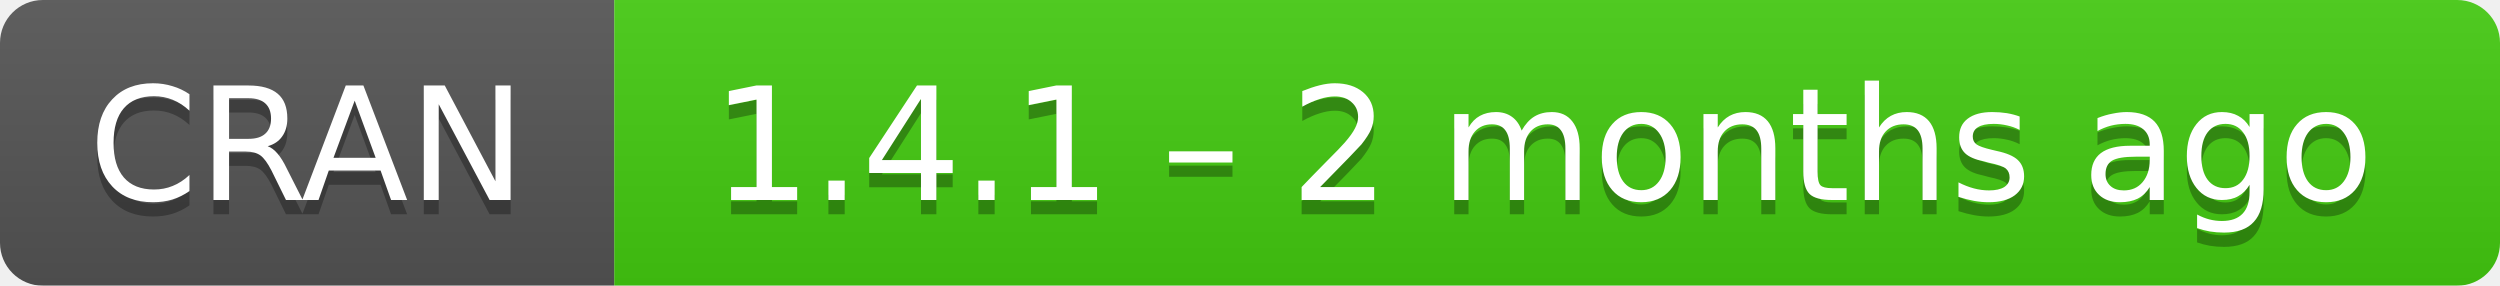
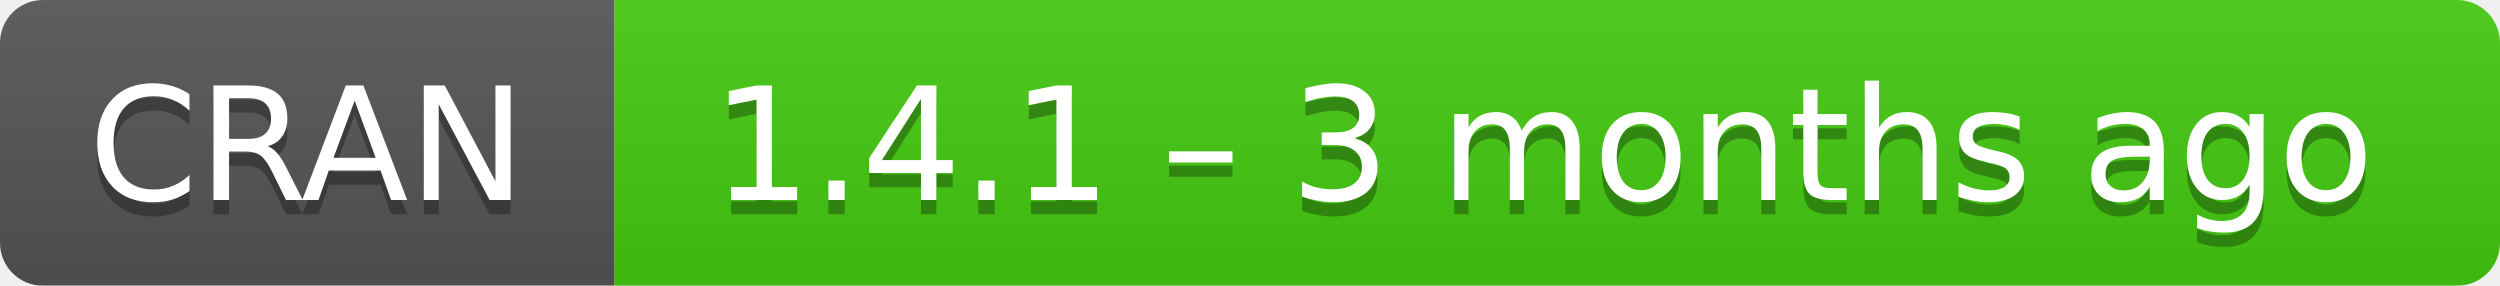
- <svg xmlns="http://www.w3.org/2000/svg" width="175" height="20" aria-label="CRAN 1.4.1 – 2 months ago">
+ <svg xmlns="http://www.w3.org/2000/svg" width="175" height="20" aria-label="CRAN 1.4.1 – 3 months ago">
  <linearGradient id="b" x2="0" y2="100%">
    <stop offset="0" stop-color="#bbb" stop-opacity=".1" />
    <stop offset="1" stop-opacity=".1" />
  </linearGradient>
  <mask id="a">
    <rect width="175" height="20" rx="3" fill="#fff" />
  </mask>
  <g mask="url(#a)">
    <path fill="#555" d="M0 0h43v20H0z" />
    <path fill="#4c1" d="M43 0h153v20H43z" />
    <path fill="url(#b)" d="M0 0h175v20H0z" />
  </g>
  <g fill="#fff" text-anchor="middle" font-family="DejaVu Sans,Verdana,Geneva,sans-serif" font-size="11">
    <text x="21.5" y="15" fill="#010101" fill-opacity=".3">
      CRAN
    </text>
    <text x="21.5" y="14">
      CRAN
    </text>
    <text x="108" y="15" fill="#010101" fill-opacity=".3">
-       1.4.1 – 2 months ago
+       1.4.1 – 3 months ago
    </text>
    <text x="108" y="14">
-       1.4.1 – 2 months ago
+       1.4.1 – 3 months ago
    </text>
  </g>
</svg>
